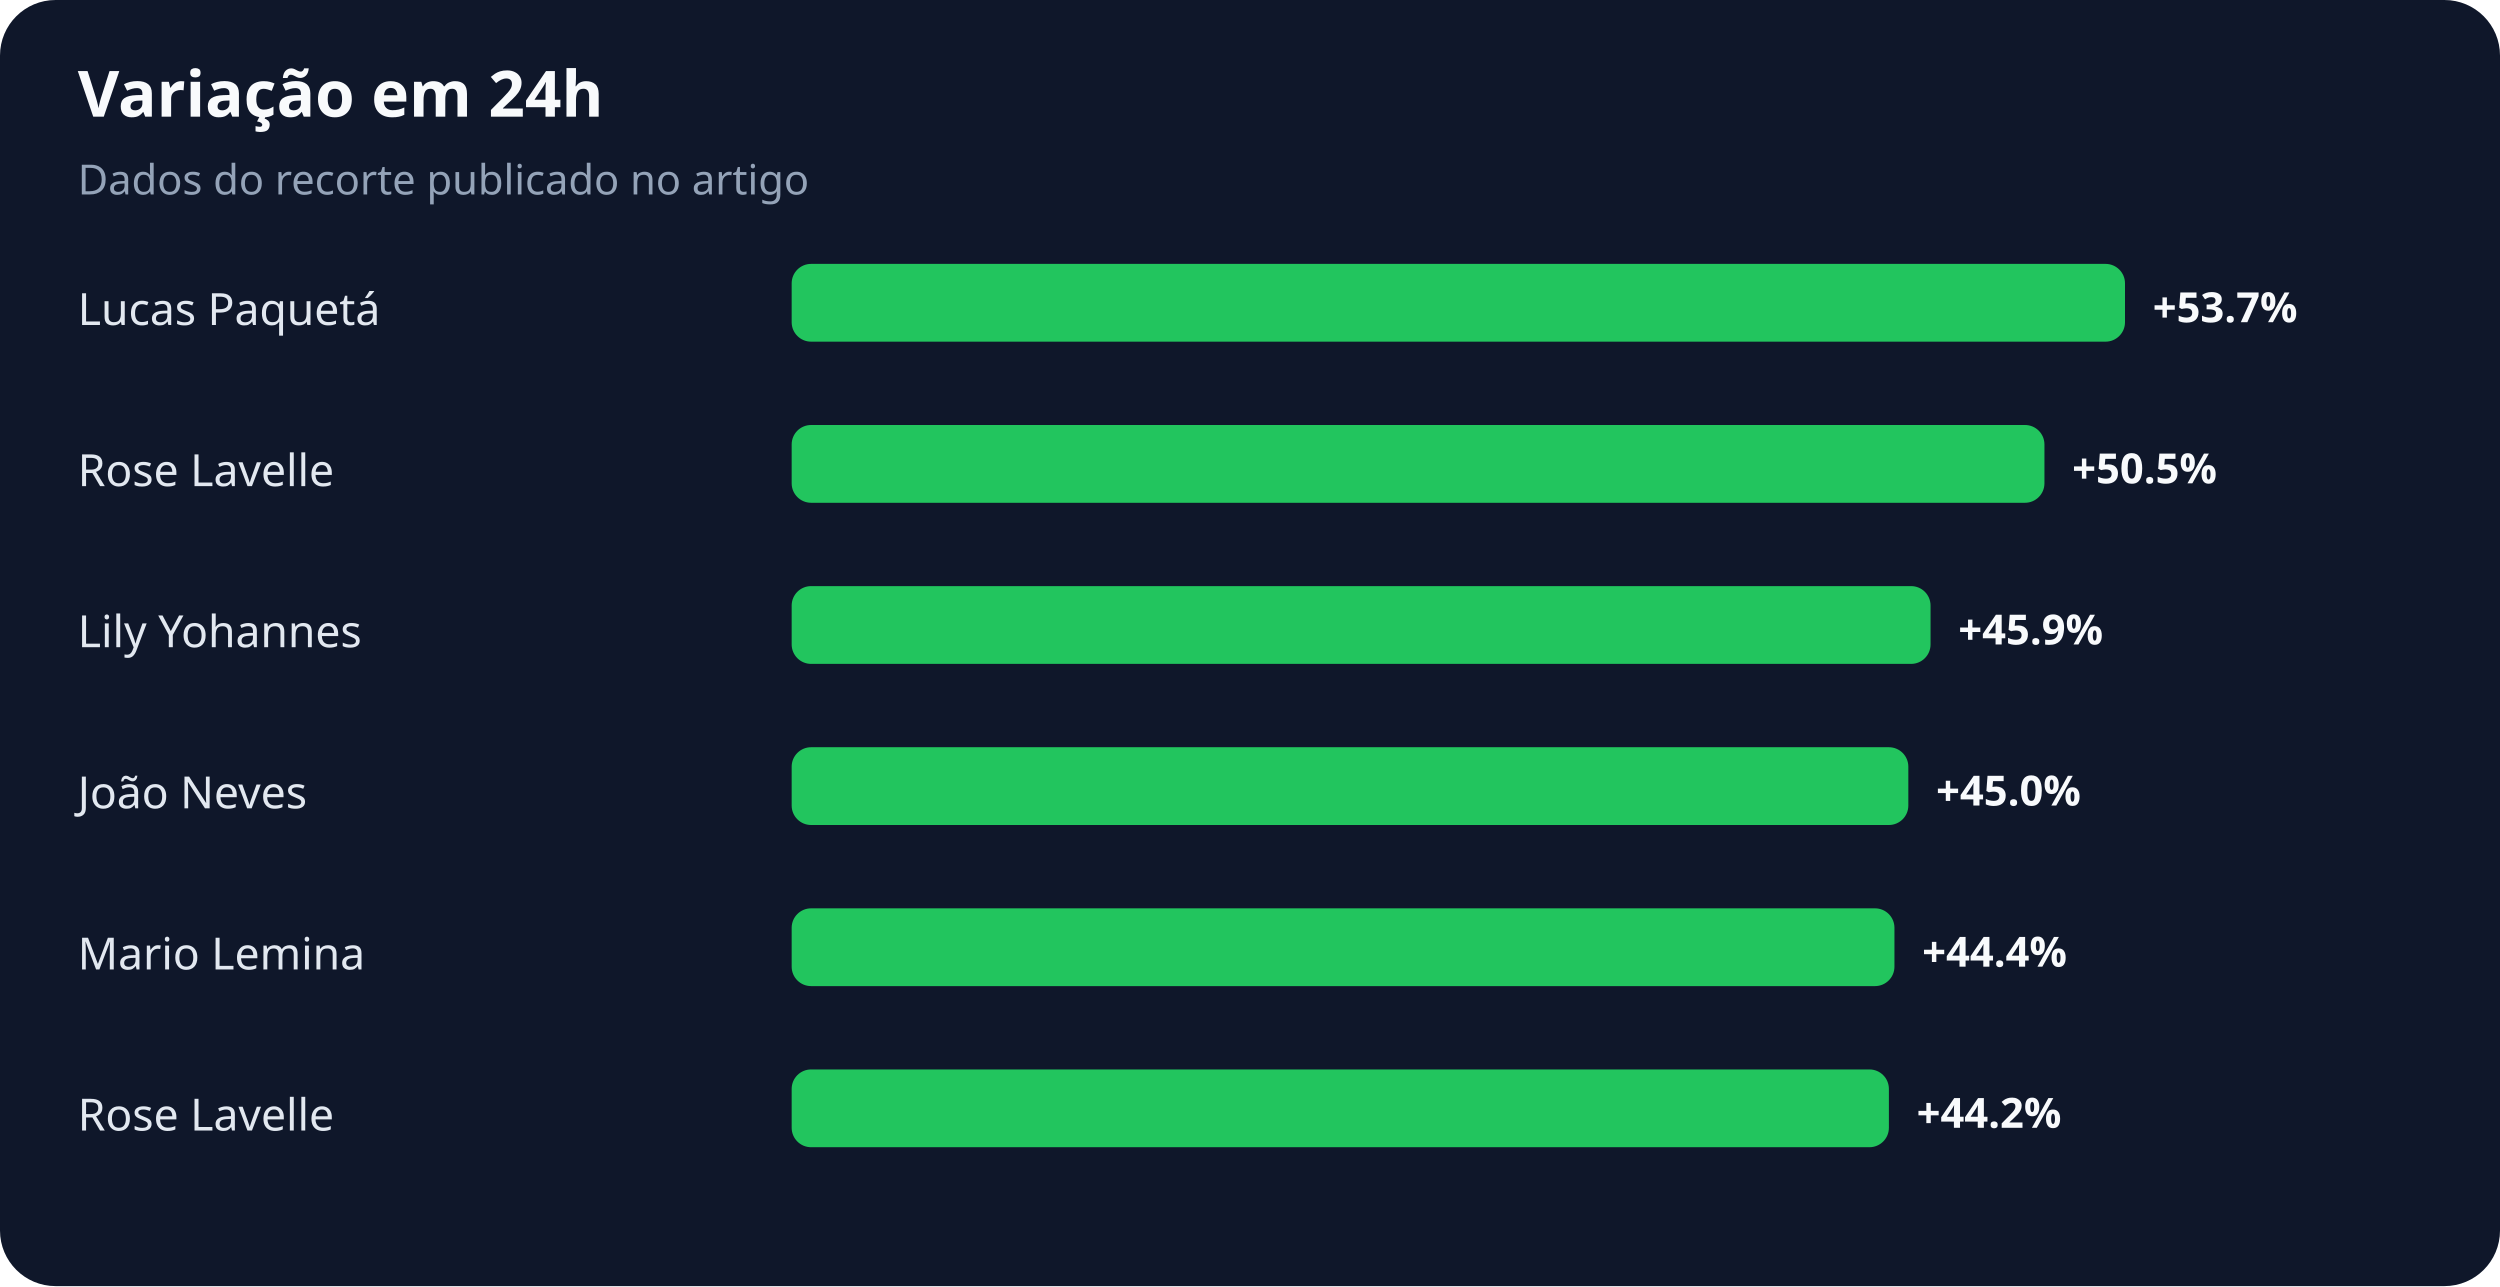
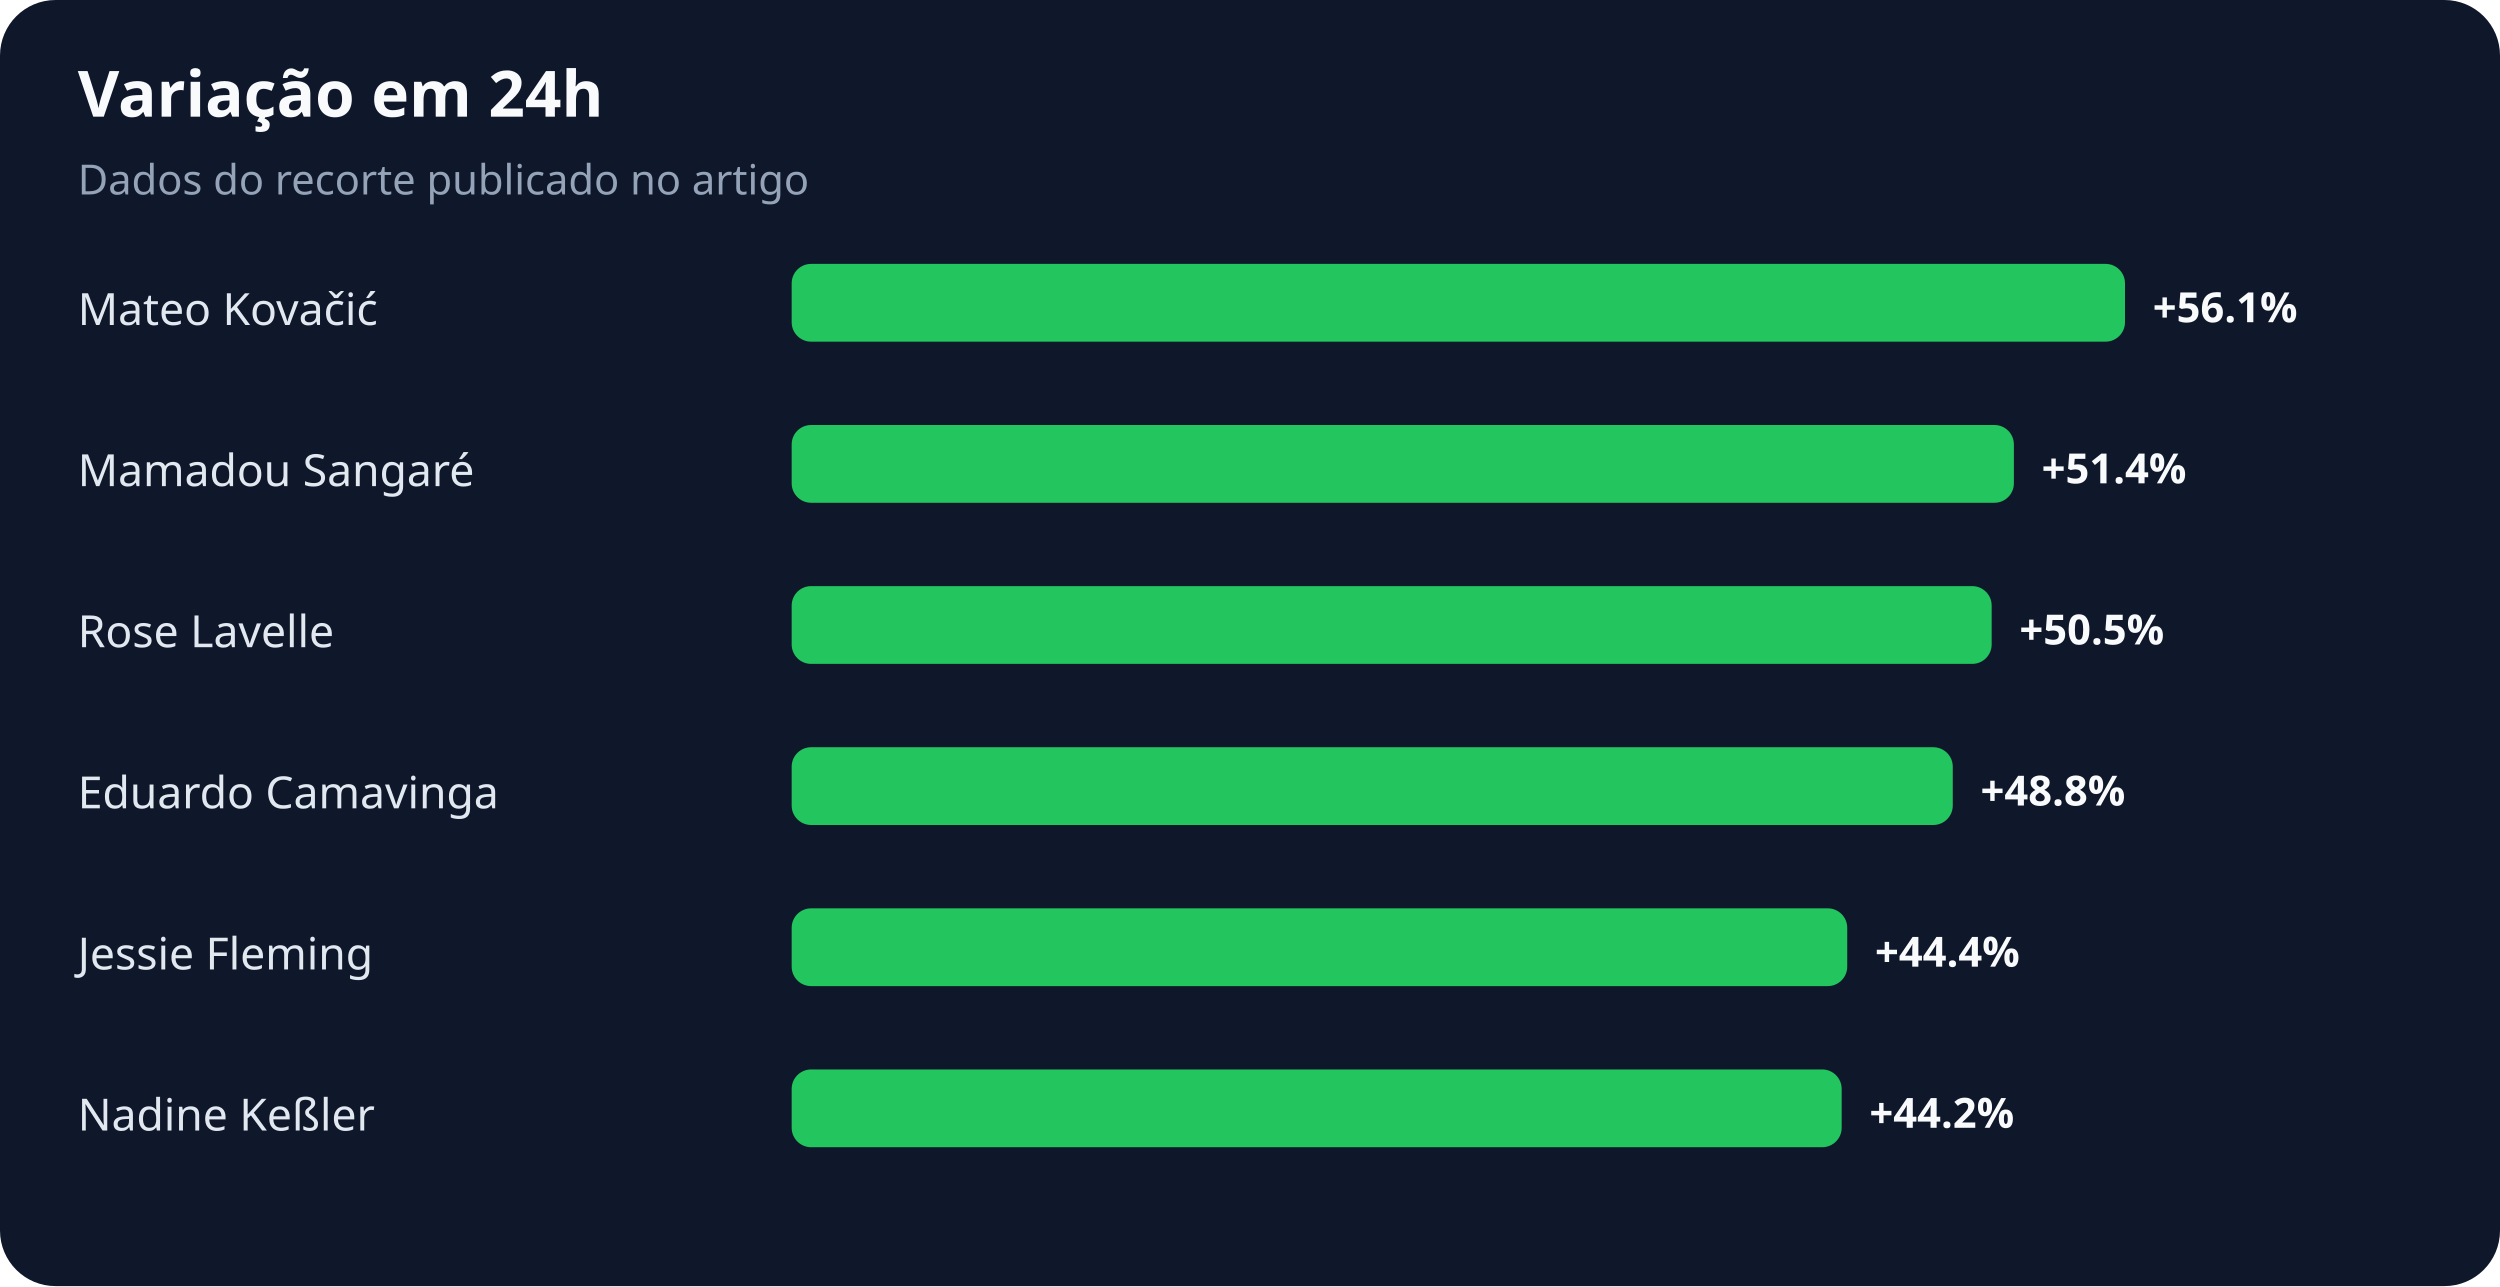
<svg xmlns="http://www.w3.org/2000/svg" width="900" height="463" viewBox="0 0 900 463" role="img" aria-labelledby="title desc">
  <rect width="100%" height="100%" rx="20" fill="#0f172a" />
  <text x="28" y="42" fill="#f8fafc" font-family="system-ui,sans-serif" font-size="23" font-weight="700">Variação em 24h</text>
  <text x="28" y="70" fill="#94a3b8" font-family="system-ui,sans-serif" font-size="15">Dados do recorte publicado no artigo</text>
-   <text x="28" y="117" fill="#e2e8f0" font-family="system-ui,sans-serif" font-size="16">Lucas Paquetá</text>
+   <text x="28" y="117" fill="#e2e8f0" font-family="system-ui,sans-serif" font-size="16">Mateo Kovačić</text>
  <rect x="285" y="95" width="480" height="28" rx="7" fill="#22c55e" />
-   <text x="775" y="116" fill="#f8fafc" font-family="system-ui,sans-serif" font-size="15" font-weight="700">+53.7%</text>
-   <text x="28" y="175" fill="#e2e8f0" font-family="system-ui,sans-serif" font-size="16">Rose Lavelle</text>
-   <rect x="285" y="153" width="451" height="28" rx="7" fill="#22c55e" />
-   <text x="746" y="174" fill="#f8fafc" font-family="system-ui,sans-serif" font-size="15" font-weight="700">+50.5%</text>
-   <text x="28" y="233" fill="#e2e8f0" font-family="system-ui,sans-serif" font-size="16">Lily Yohannes</text>
-   <rect x="285" y="211" width="410" height="28" rx="7" fill="#22c55e" />
-   <text x="705" y="232" fill="#f8fafc" font-family="system-ui,sans-serif" font-size="15" font-weight="700">+45.9%</text>
-   <text x="28" y="291" fill="#e2e8f0" font-family="system-ui,sans-serif" font-size="16">João Neves</text>
-   <rect x="285" y="269" width="402" height="28" rx="7" fill="#22c55e" />
-   <text x="697" y="290" fill="#f8fafc" font-family="system-ui,sans-serif" font-size="15" font-weight="700">+45.0%</text>
-   <text x="28" y="349" fill="#e2e8f0" font-family="system-ui,sans-serif" font-size="16">Mario Lemina</text>
-   <rect x="285" y="327" width="397" height="28" rx="7" fill="#22c55e" />
-   <text x="692" y="348" fill="#f8fafc" font-family="system-ui,sans-serif" font-size="15" font-weight="700">+44.4%</text>
-   <text x="28" y="407" fill="#e2e8f0" font-family="system-ui,sans-serif" font-size="16">Rose Lavelle</text>
-   <rect x="285" y="385" width="395" height="28" rx="7" fill="#22c55e" />
-   <text x="690" y="406" fill="#f8fafc" font-family="system-ui,sans-serif" font-size="15" font-weight="700">+44.2%</text>
+   <text x="775" y="116" fill="#f8fafc" font-family="system-ui,sans-serif" font-size="15" font-weight="700">+56.1%</text>
+   <text x="28" y="175" fill="#e2e8f0" font-family="system-ui,sans-serif" font-size="16">Mamadou Sangaré</text>
+   <rect x="285" y="153" width="440" height="28" rx="7" fill="#22c55e" />
+   <text x="735" y="174" fill="#f8fafc" font-family="system-ui,sans-serif" font-size="15" font-weight="700">+51.4%</text>
+   <text x="28" y="233" fill="#e2e8f0" font-family="system-ui,sans-serif" font-size="16">Rose Lavelle</text>
+   <rect x="285" y="211" width="432" height="28" rx="7" fill="#22c55e" />
+   <text x="727" y="232" fill="#f8fafc" font-family="system-ui,sans-serif" font-size="15" font-weight="700">+50.5%</text>
+   <text x="28" y="291" fill="#e2e8f0" font-family="system-ui,sans-serif" font-size="16">Eduardo Camavinga</text>
+   <rect x="285" y="269" width="418" height="28" rx="7" fill="#22c55e" />
+   <text x="713" y="290" fill="#f8fafc" font-family="system-ui,sans-serif" font-size="15" font-weight="700">+48.8%</text>
+   <text x="28" y="349" fill="#e2e8f0" font-family="system-ui,sans-serif" font-size="16">Jessie Fleming</text>
+   <rect x="285" y="327" width="380" height="28" rx="7" fill="#22c55e" />
+   <text x="675" y="348" fill="#f8fafc" font-family="system-ui,sans-serif" font-size="15" font-weight="700">+44.4%</text>
+   <text x="28" y="407" fill="#e2e8f0" font-family="system-ui,sans-serif" font-size="16">Nadine Keßler</text>
+   <rect x="285" y="385" width="378" height="28" rx="7" fill="#22c55e" />
+   <text x="673" y="406" fill="#f8fafc" font-family="system-ui,sans-serif" font-size="15" font-weight="700">+44.2%</text>
</svg>
